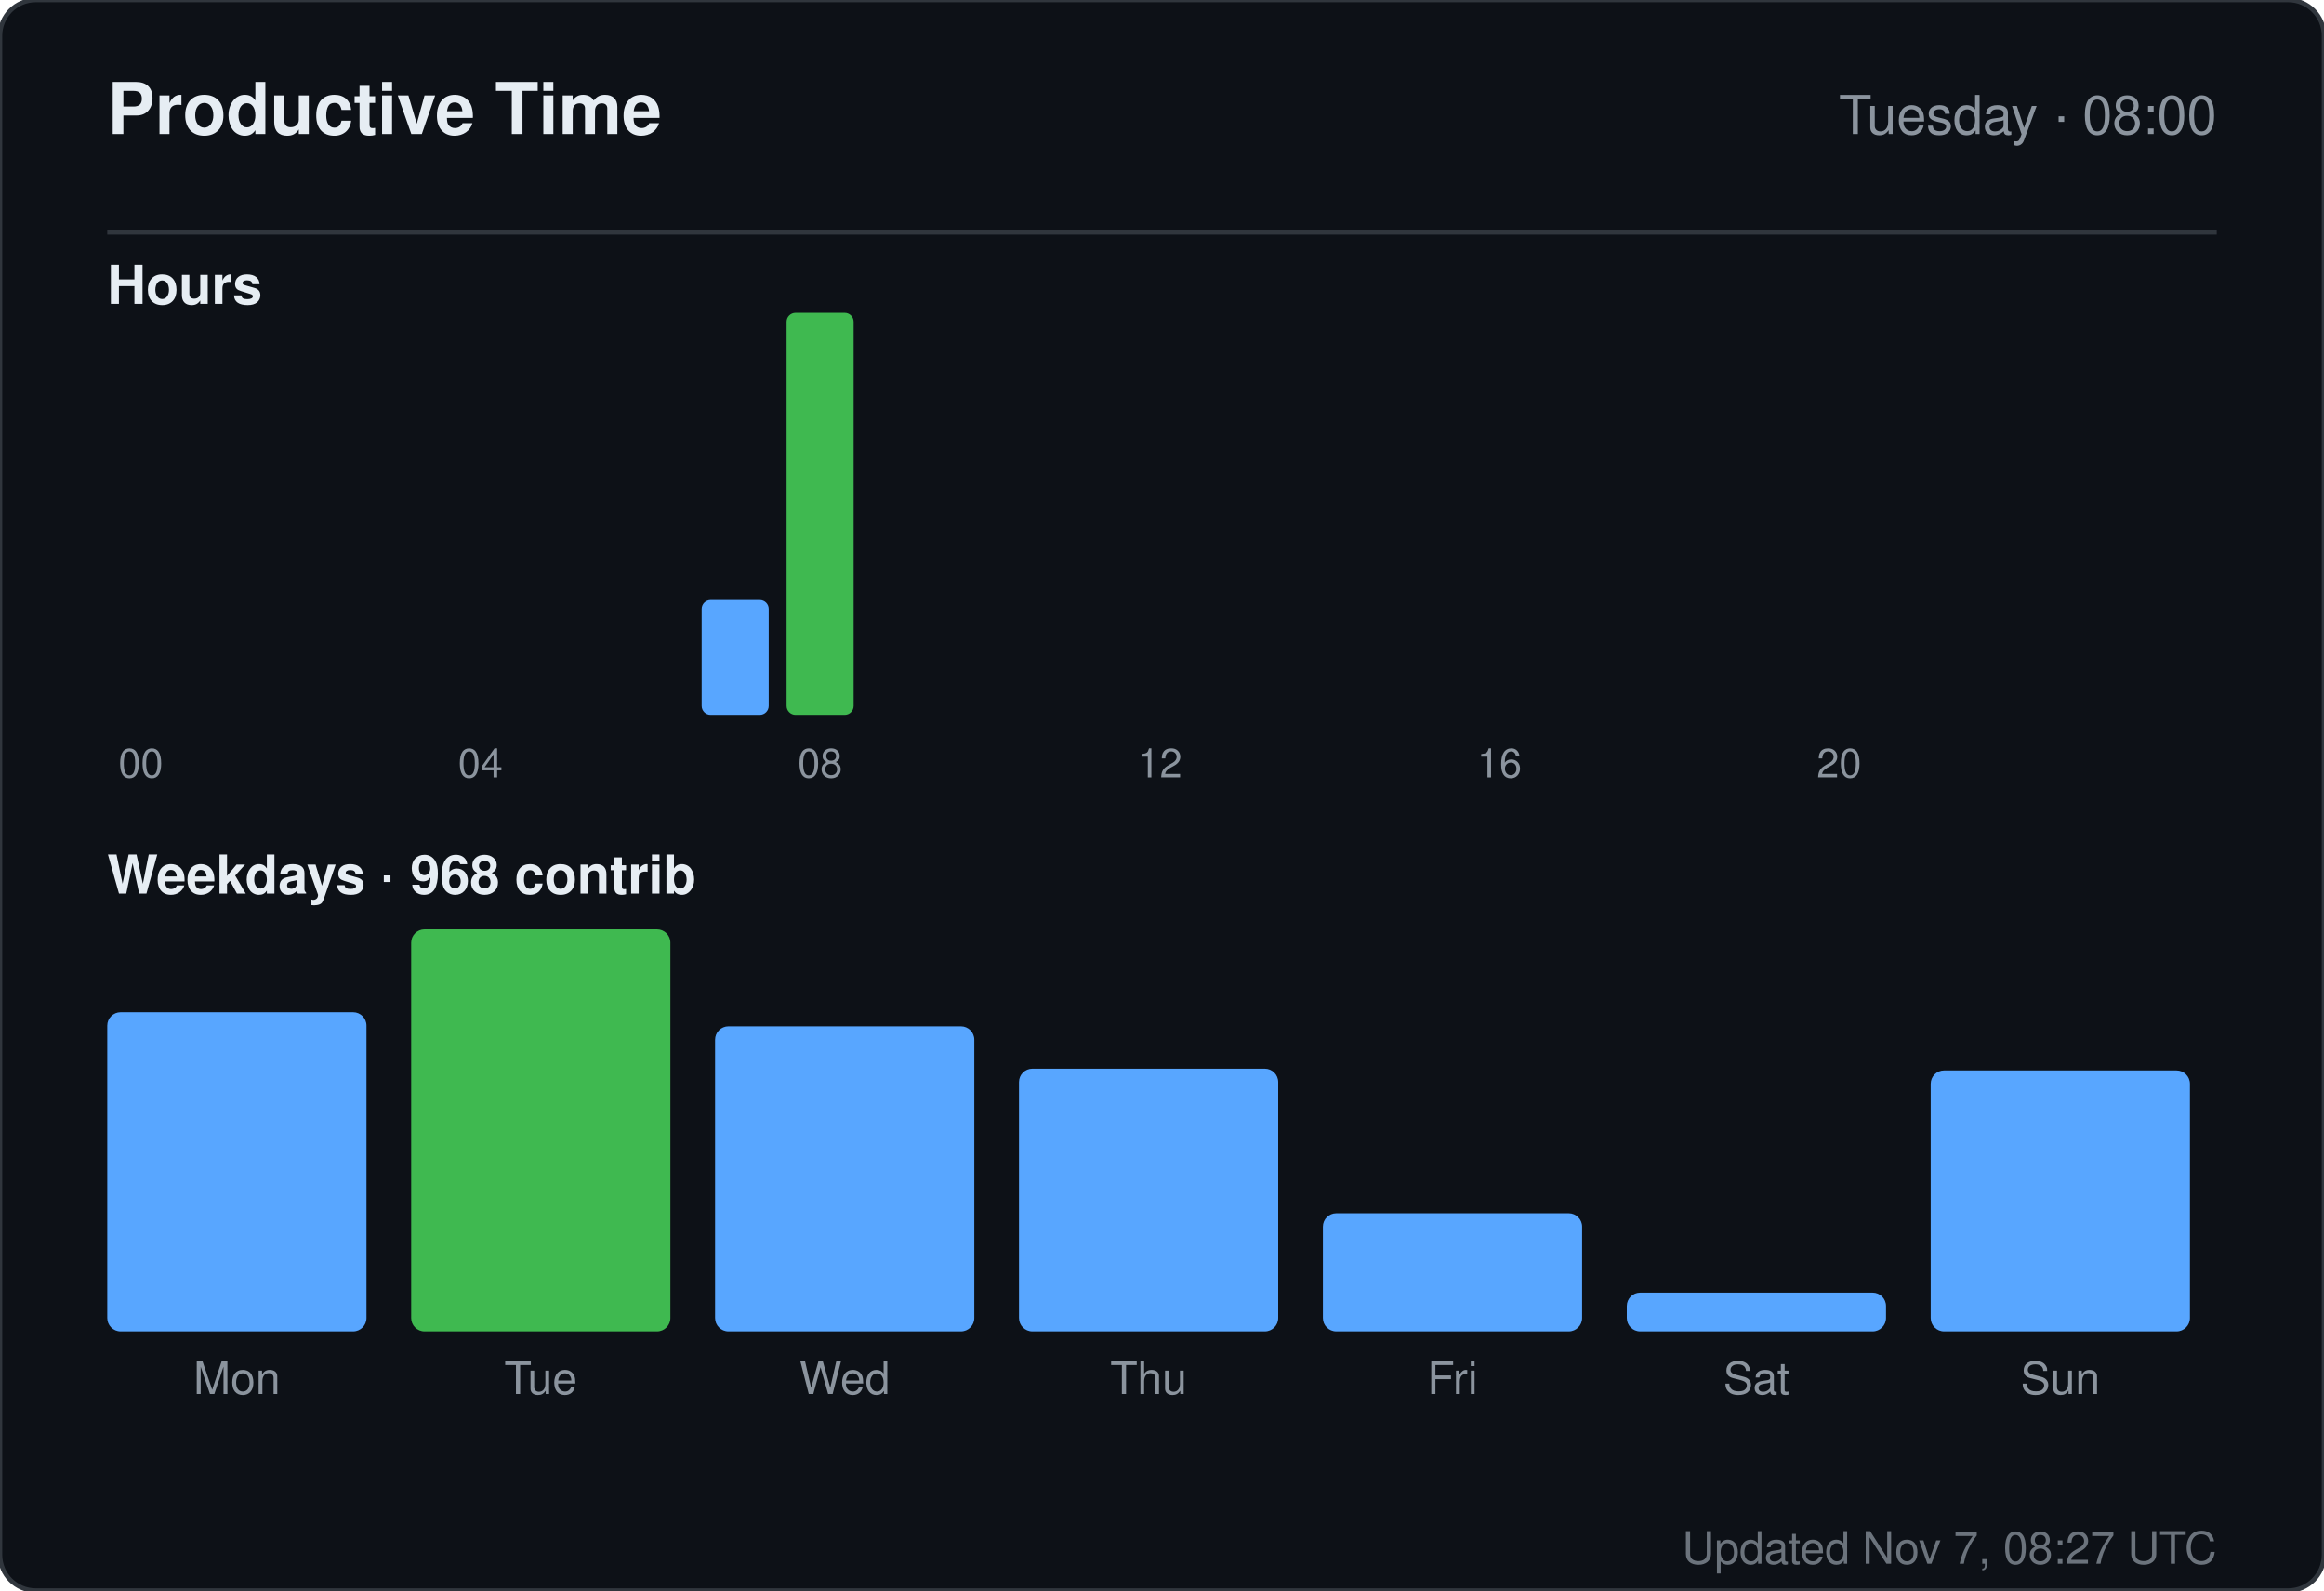
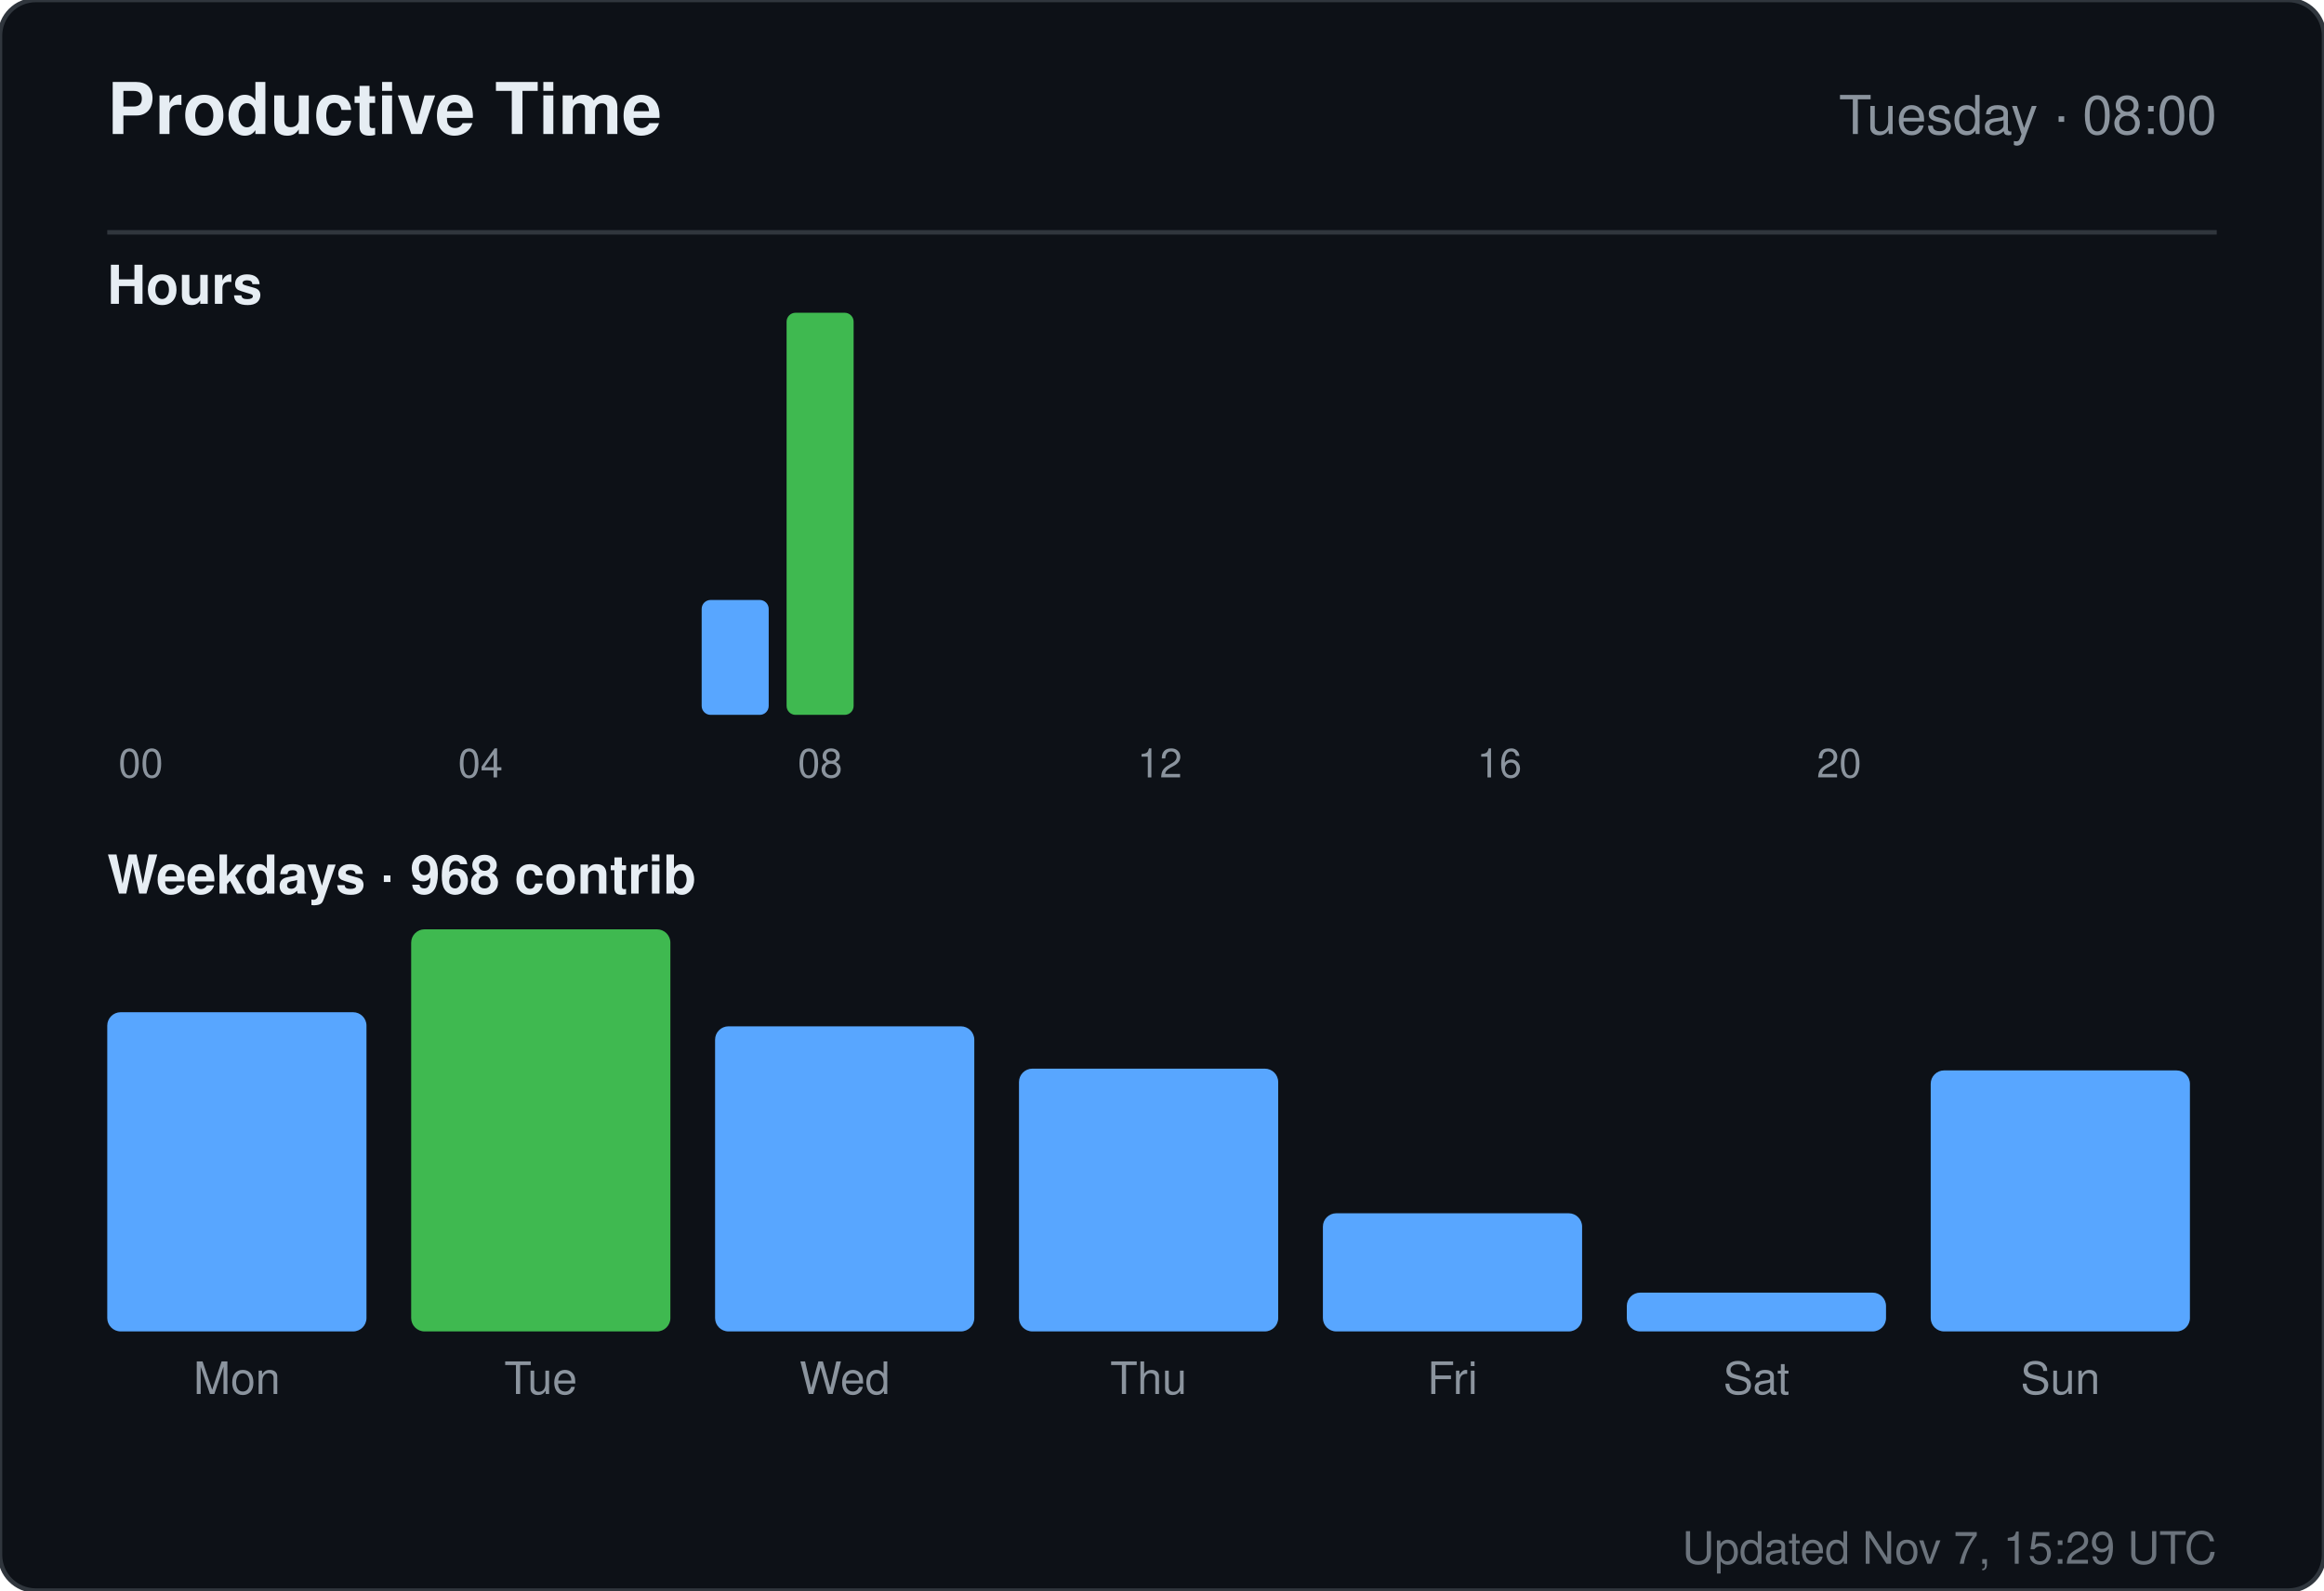
<svg xmlns="http://www.w3.org/2000/svg" width="520" height="356" viewBox="0 0 520 356" role="img" aria-label="Productive time for sandiirawan12">
  <rect width="520" height="356" rx="8" fill="#0d1117" stroke="#30363d" />
  <g font-family="-apple-system, BlinkMacSystemFont, Segoe UI, Helvetica, Arial, sans-serif">
    <text x="24" y="30" fill="#e6edf3" font-size="16" font-weight="700">Productive Time</text>
    <text x="496" y="30" fill="#8b949e" font-size="12" text-anchor="end">Tuesday · 08:00</text>
    <line x1="24" y1="52" x2="496" y2="52" stroke="#30363d" />
    <text x="24" y="68" fill="#e6edf3" font-size="12" font-weight="600">Hours</text>
    <rect x="24" y="160" width="15" height="0" rx="2" fill="#58a6ff" />
    <text x="31.5" y="174" fill="#8b949e" font-size="9" text-anchor="middle">00</text>
    <rect x="43" y="160" width="15" height="0" rx="2" fill="#58a6ff" />
    <rect x="62" y="160" width="15" height="0" rx="2" fill="#58a6ff" />
    <rect x="81" y="160" width="15" height="0" rx="2" fill="#58a6ff" />
    <rect x="100" y="160" width="15" height="0" rx="2" fill="#58a6ff" />
    <text x="107.5" y="174" fill="#8b949e" font-size="9" text-anchor="middle">04</text>
    <rect x="119" y="160" width="15" height="0" rx="2" fill="#58a6ff" />
    <rect x="138" y="160" width="15" height="0" rx="2" fill="#58a6ff" />
    <rect x="157" y="134.286" width="15" height="25.714" rx="2" fill="#58a6ff" />
    <rect x="176" y="70" width="15" height="90" rx="2" fill="#3fb950" />
    <text x="183.5" y="174" fill="#8b949e" font-size="9" text-anchor="middle">08</text>
    <rect x="195" y="160" width="15" height="0" rx="2" fill="#58a6ff" />
    <rect x="214" y="160" width="15" height="0" rx="2" fill="#58a6ff" />
    <rect x="233" y="160" width="15" height="0" rx="2" fill="#58a6ff" />
    <rect x="252" y="160" width="15" height="0" rx="2" fill="#58a6ff" />
    <text x="259.5" y="174" fill="#8b949e" font-size="9" text-anchor="middle">12</text>
    <rect x="271" y="160" width="15" height="0" rx="2" fill="#58a6ff" />
    <rect x="290" y="160" width="15" height="0" rx="2" fill="#58a6ff" />
    <rect x="309" y="160" width="15" height="0" rx="2" fill="#58a6ff" />
    <rect x="328" y="160" width="15" height="0" rx="2" fill="#58a6ff" />
    <text x="335.5" y="174" fill="#8b949e" font-size="9" text-anchor="middle">16</text>
    <rect x="347" y="160" width="15" height="0" rx="2" fill="#58a6ff" />
    <rect x="366" y="160" width="15" height="0" rx="2" fill="#58a6ff" />
    <rect x="385" y="160" width="15" height="0" rx="2" fill="#58a6ff" />
    <rect x="404" y="160" width="15" height="0" rx="2" fill="#58a6ff" />
    <text x="411.5" y="174" fill="#8b949e" font-size="9" text-anchor="middle">20</text>
    <rect x="423" y="160" width="15" height="0" rx="2" fill="#58a6ff" />
    <rect x="442" y="160" width="15" height="0" rx="2" fill="#58a6ff" />
    <rect x="461" y="160" width="15" height="0" rx="2" fill="#58a6ff" />
    <text x="24" y="200" fill="#e6edf3" font-size="12" font-weight="600">Weekdays · 968 contrib</text>
    <rect x="24" y="226.553" width="58" height="71.447" rx="3" fill="#58a6ff" />
    <text x="53" y="312" fill="#8b949e" font-size="10" text-anchor="middle">Mon</text>
    <rect x="92" y="208" width="58" height="90" rx="3" fill="#3fb950" />
    <text x="121" y="312" fill="#8b949e" font-size="10" text-anchor="middle">Tue</text>
    <rect x="160" y="229.711" width="58" height="68.289" rx="3" fill="#58a6ff" />
    <text x="189" y="312" fill="#8b949e" font-size="10" text-anchor="middle">Wed</text>
    <rect x="228" y="239.184" width="58" height="58.816" rx="3" fill="#58a6ff" />
    <text x="257" y="312" fill="#8b949e" font-size="10" text-anchor="middle">Thu</text>
    <rect x="296" y="271.553" width="58" height="26.447" rx="3" fill="#58a6ff" />
    <text x="325" y="312" fill="#8b949e" font-size="10" text-anchor="middle">Fri</text>
    <rect x="364" y="289.316" width="58" height="8.684" rx="3" fill="#58a6ff" />
    <text x="393" y="312" fill="#8b949e" font-size="10" text-anchor="middle">Sat</text>
    <rect x="432" y="239.579" width="58" height="58.421" rx="3" fill="#58a6ff" />
    <text x="461" y="312" fill="#8b949e" font-size="10" text-anchor="middle">Sun</text>
-     <text x="496" y="350" fill="#8b949e" font-size="10" text-anchor="end" opacity="0.75">Updated Nov 7, 08:27 UTC</text>
+     <text x="496" y="350" fill="#8b949e" font-size="10" text-anchor="end" opacity="0.75">Updated Nov 7, 15:29 UTC</text>
  </g>
</svg>
